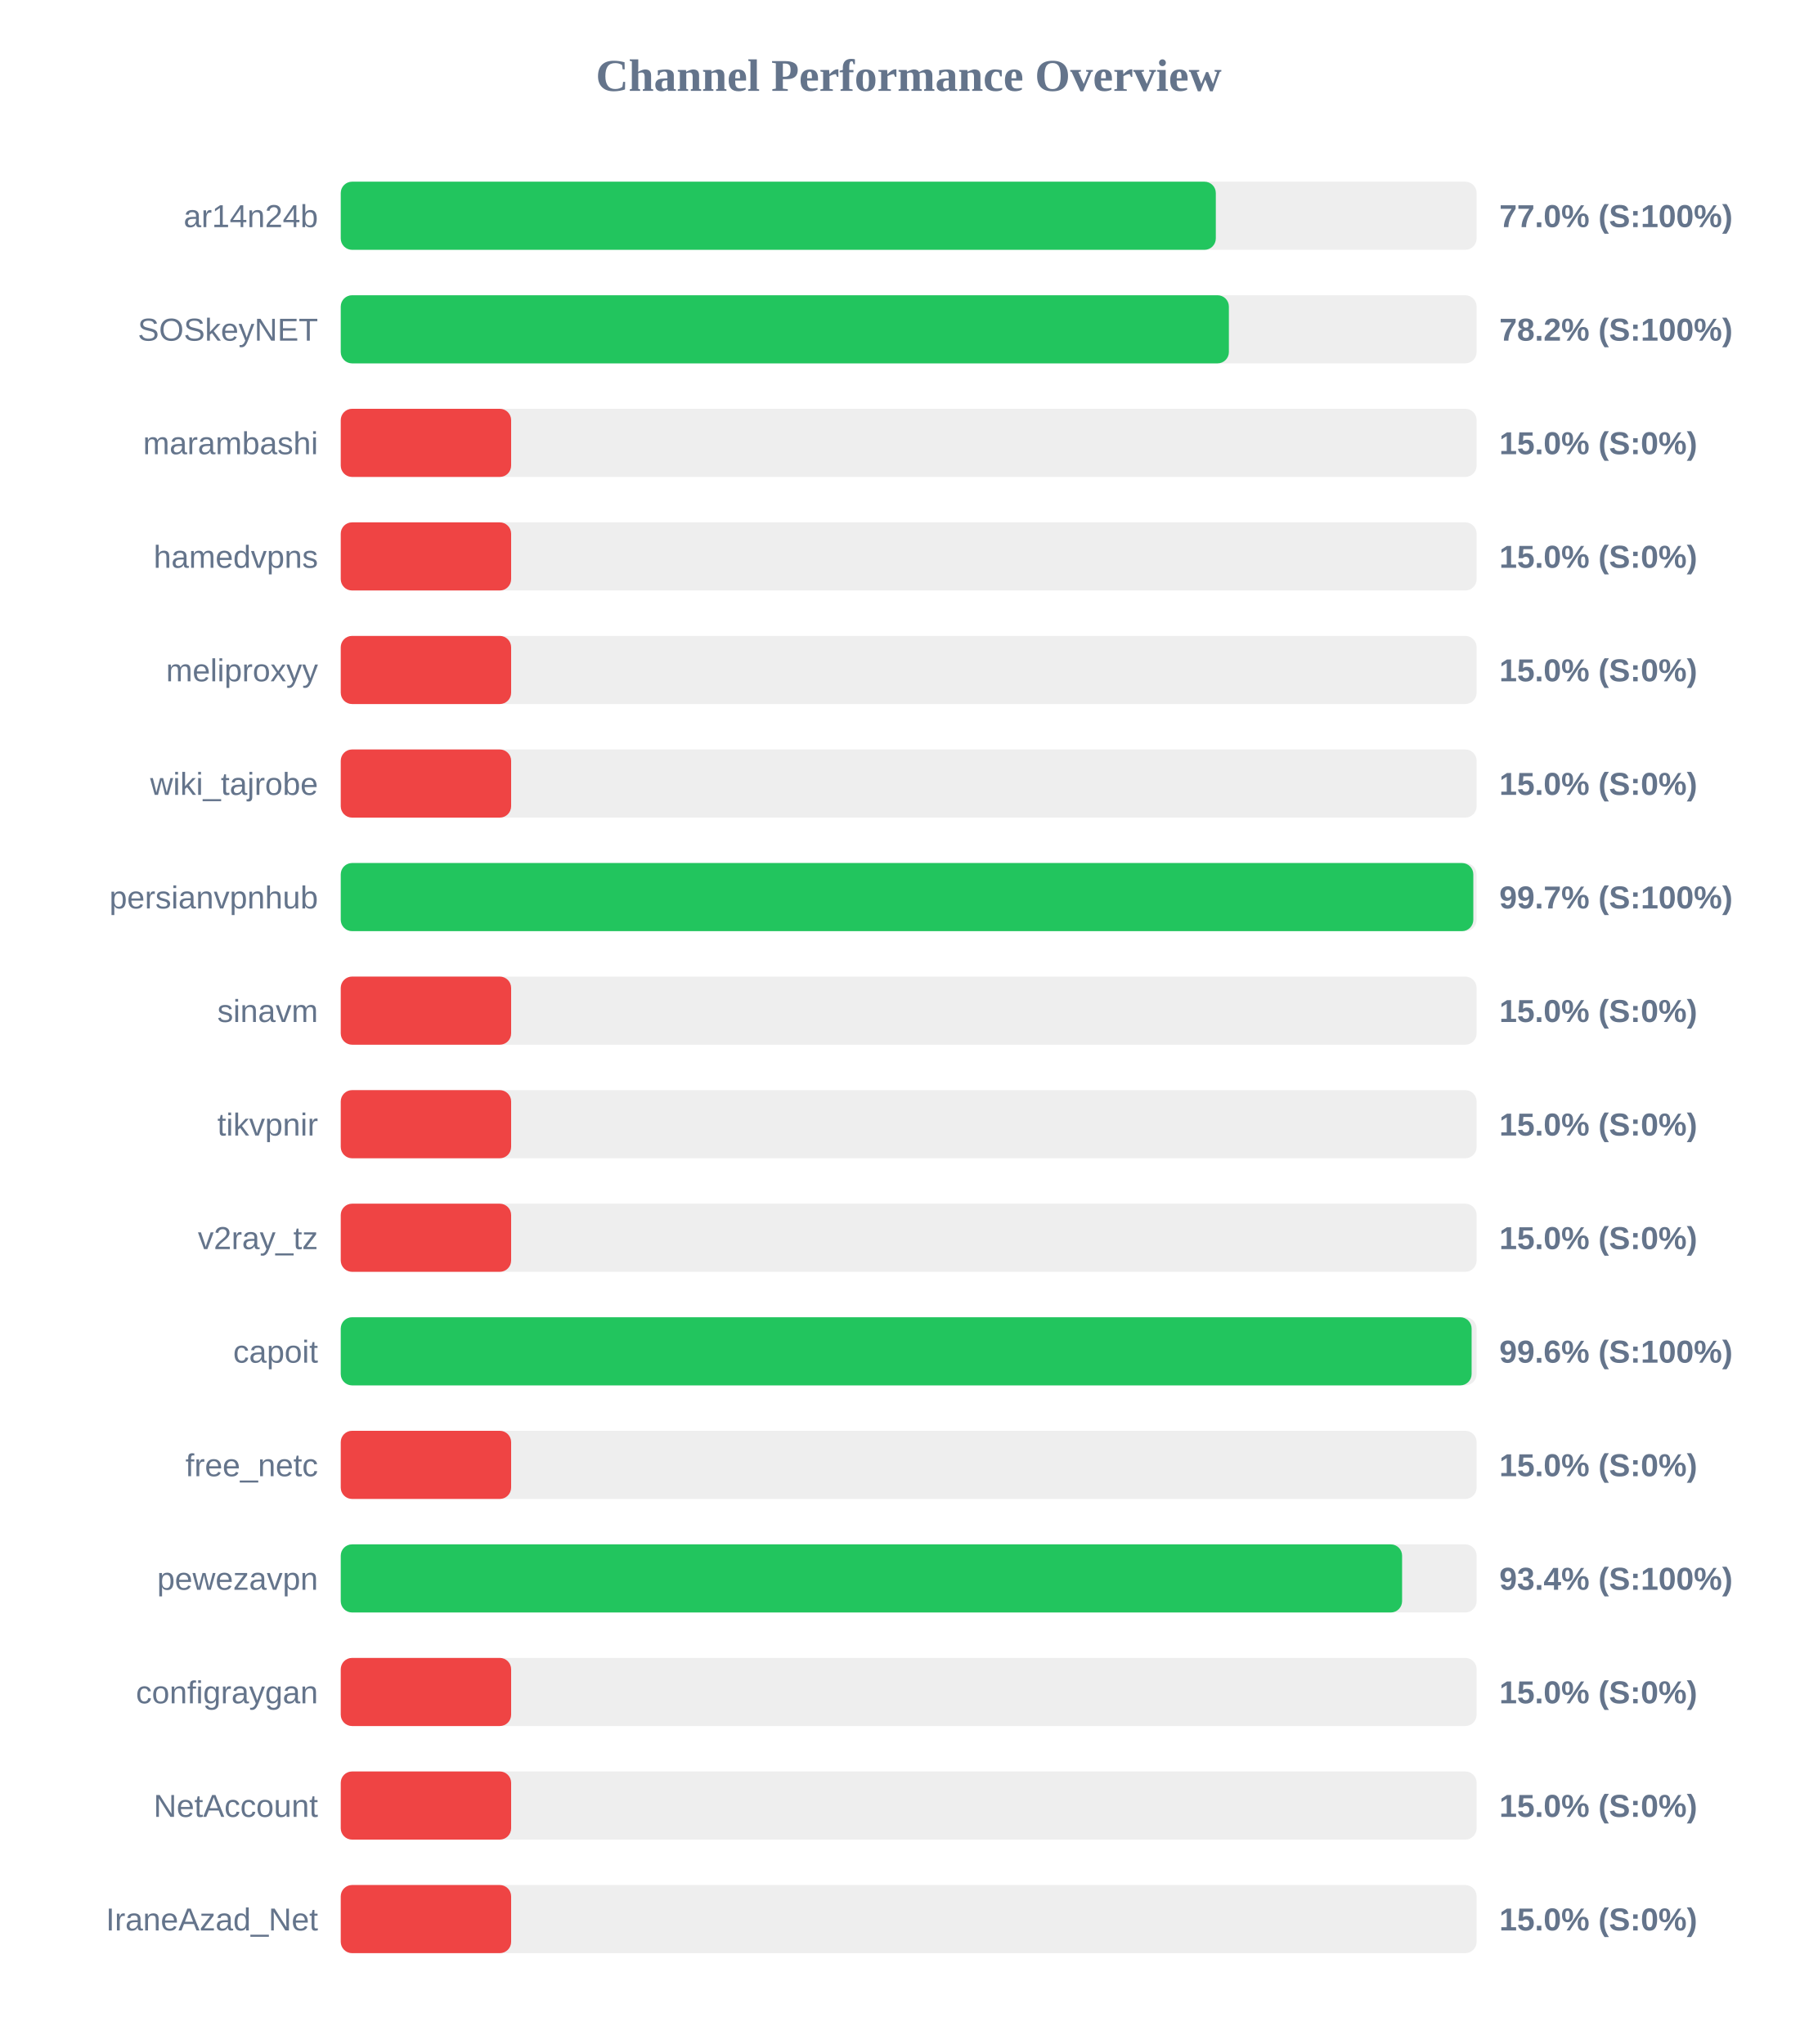
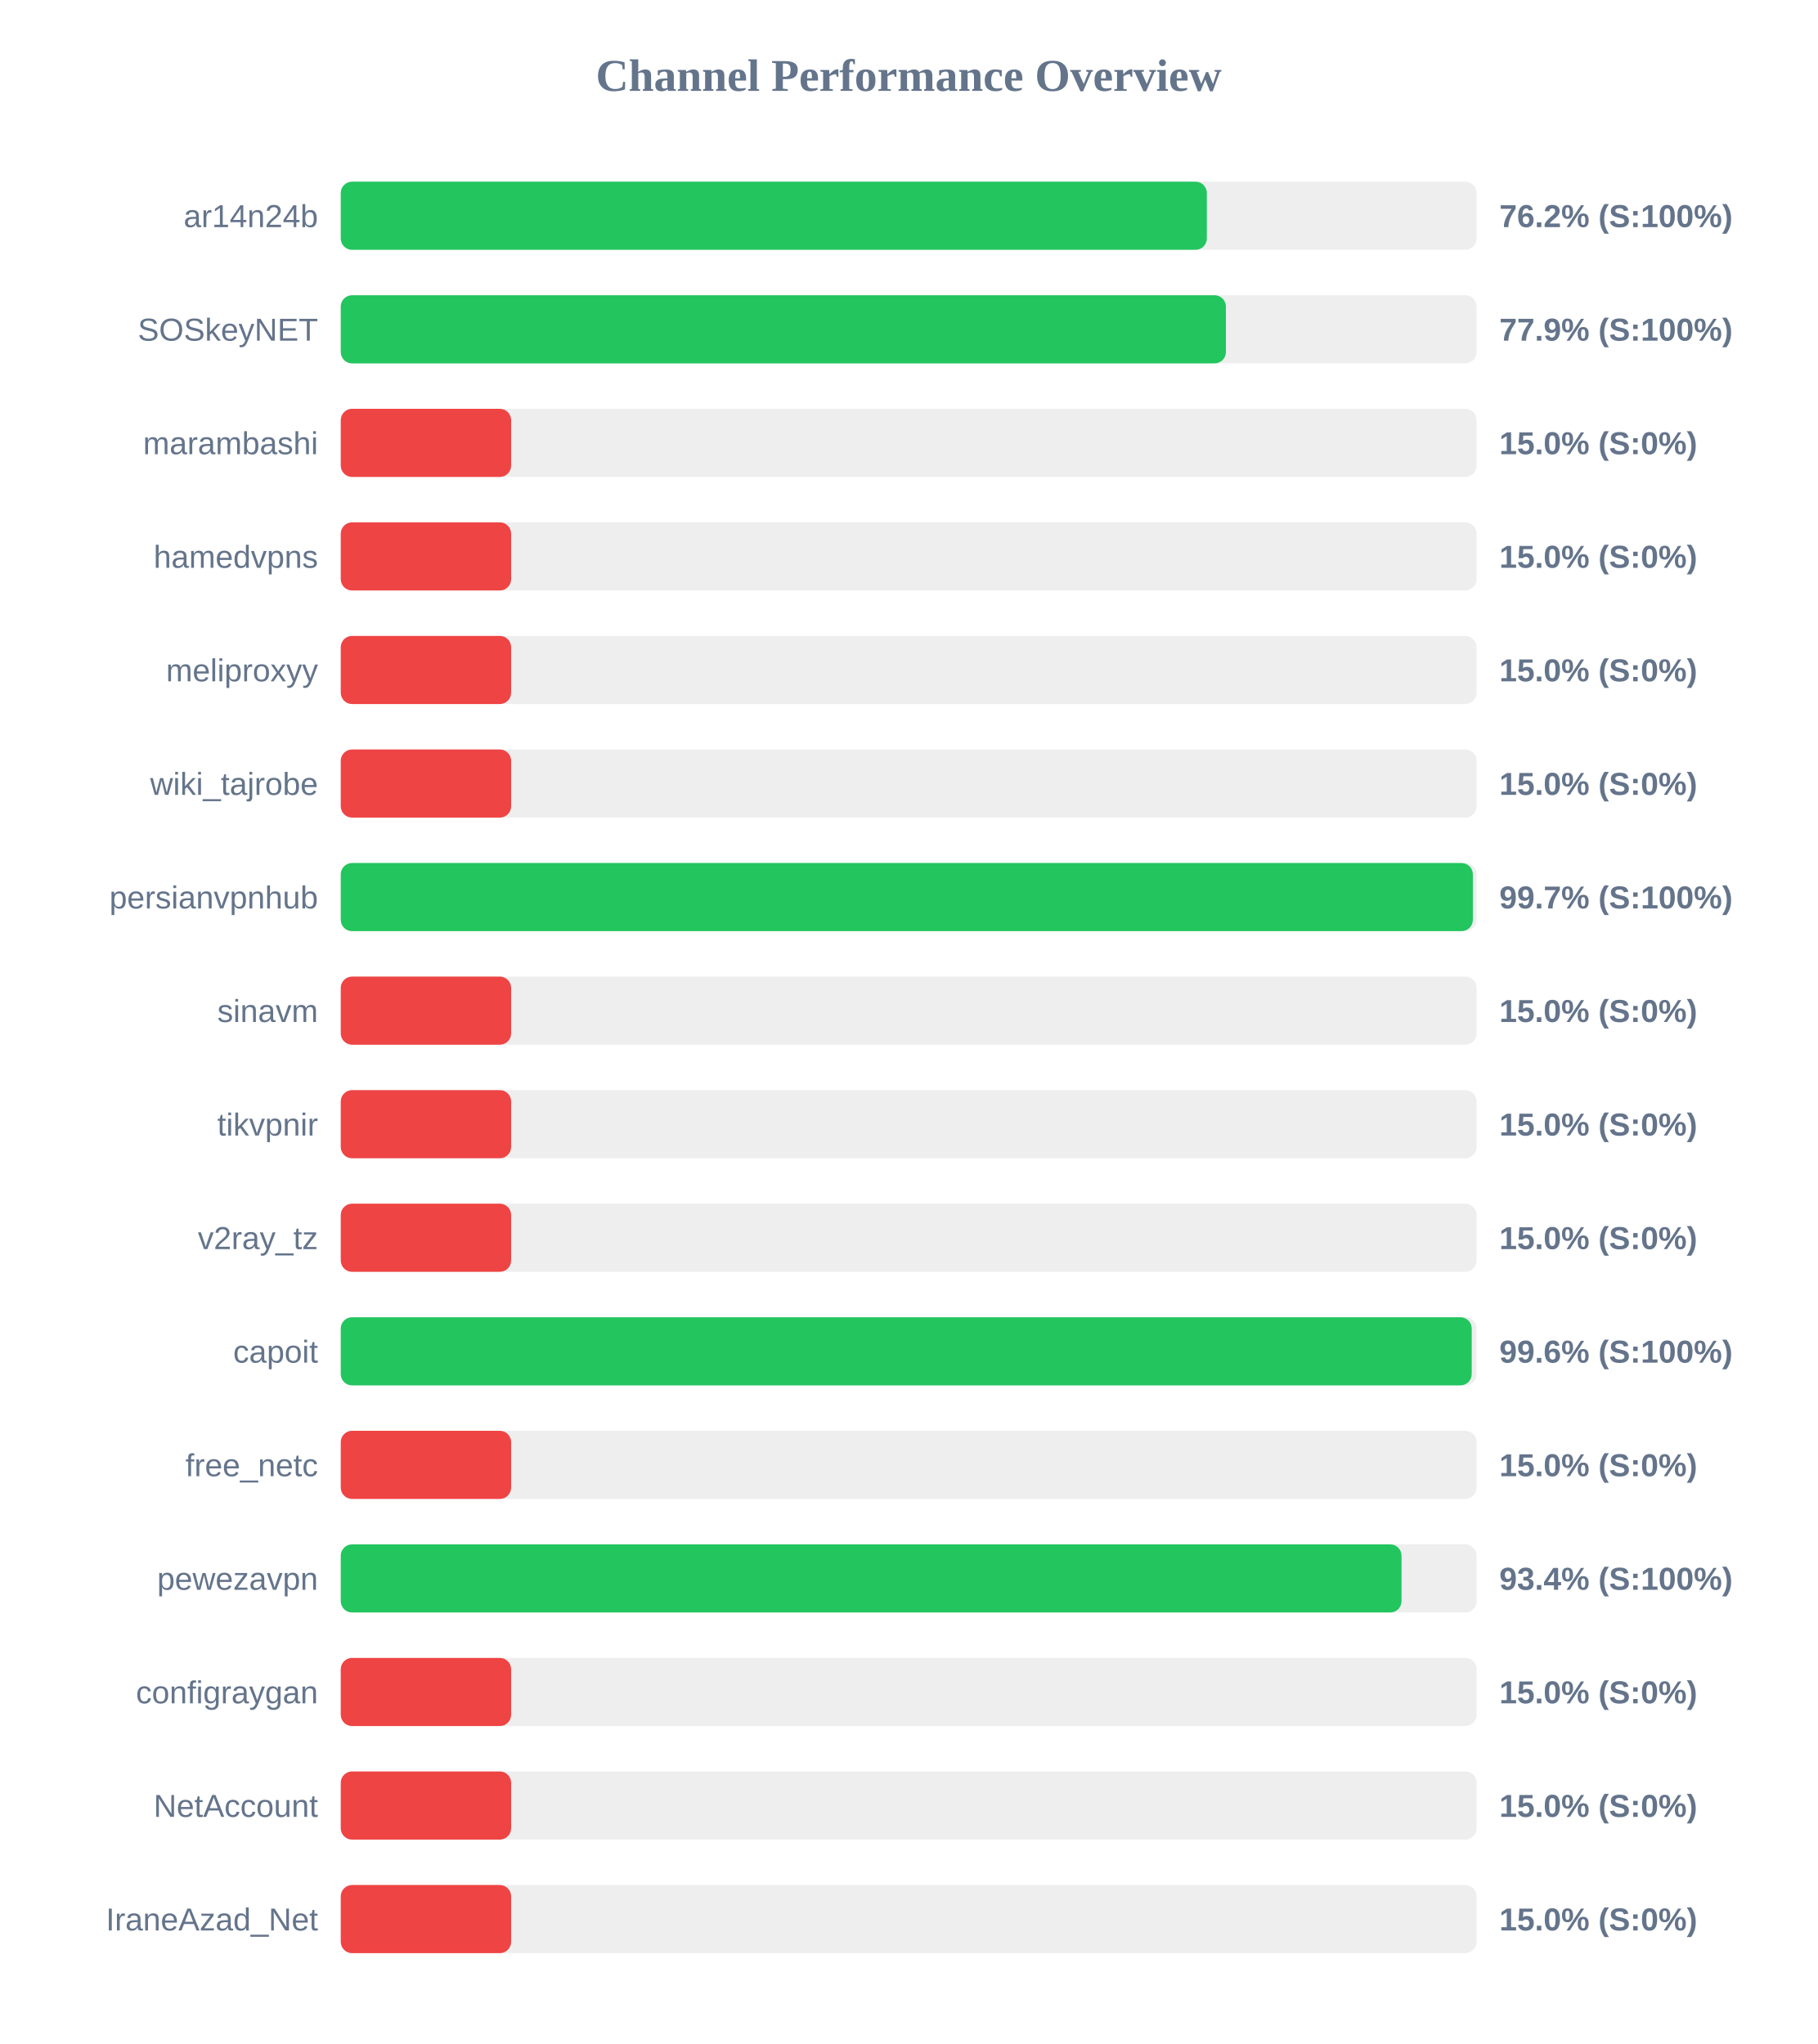
<svg xmlns="http://www.w3.org/2000/svg" width="800" height="900" version="1.1">
  <style>
        .row { font: 14px Arial; fill: #64748b; }
        .score { font: bold 14px Arial; fill: #64748b; }
    </style>
  <text x="400" y="40" text-anchor="middle" font-size="20px" font-weight="bold" fill="#64748b">Channel Performance Overview</text>
  <rect x="150" y="80" width="500" height="30" fill="#eee" rx="5" />
-   <rect x="150" y="80" width="385.2" height="30" fill="#22c55e" rx="5" />
+   <rect x="150" y="80" width="381.25" height="30" fill="#22c55e" rx="5" />
  <text x="140" y="100" text-anchor="end" class="row">ar14n24b</text>
-   <text x="660" y="100" text-anchor="start" class="score">77.0% (S:100%)</text>
+   <text x="660" y="100" text-anchor="start" class="score">76.2% (S:100%)</text>
  <rect x="150" y="130" width="500" height="30" fill="#eee" rx="5" />
-   <rect x="150" y="130" width="390.95" height="30" fill="#22c55e" rx="5" />
+   <rect x="150" y="130" width="389.65" height="30" fill="#22c55e" rx="5" />
  <text x="140" y="150" text-anchor="end" class="row">SOSkeyNET</text>
-   <text x="660" y="150" text-anchor="start" class="score">78.2% (S:100%)</text>
+   <text x="660" y="150" text-anchor="start" class="score">77.9% (S:100%)</text>
  <rect x="150" y="180" width="500" height="30" fill="#eee" rx="5" />
  <rect x="150" y="180" width="75.0" height="30" fill="#ef4444" rx="5" />
  <text x="140" y="200" text-anchor="end" class="row">marambashi</text>
  <text x="660" y="200" text-anchor="start" class="score">15.0% (S:0%)</text>
  <rect x="150" y="230" width="500" height="30" fill="#eee" rx="5" />
  <rect x="150" y="230" width="75.0" height="30" fill="#ef4444" rx="5" />
  <text x="140" y="250" text-anchor="end" class="row">hamedvpns</text>
  <text x="660" y="250" text-anchor="start" class="score">15.0% (S:0%)</text>
  <rect x="150" y="280" width="500" height="30" fill="#eee" rx="5" />
  <rect x="150" y="280" width="75.0" height="30" fill="#ef4444" rx="5" />
  <text x="140" y="300" text-anchor="end" class="row">meliproxyy</text>
  <text x="660" y="300" text-anchor="start" class="score">15.0% (S:0%)</text>
  <rect x="150" y="330" width="500" height="30" fill="#eee" rx="5" />
  <rect x="150" y="330" width="75.0" height="30" fill="#ef4444" rx="5" />
  <text x="140" y="350" text-anchor="end" class="row">wiki_tajrobe</text>
  <text x="660" y="350" text-anchor="start" class="score">15.0% (S:0%)</text>
  <rect x="150" y="380" width="500" height="30" fill="#eee" rx="5" />
-   <rect x="150" y="380" width="498.55" height="30" fill="#22c55e" rx="5" />
+   <rect x="150" y="380" width="498.35" height="30" fill="#22c55e" rx="5" />
  <text x="140" y="400" text-anchor="end" class="row">persianvpnhub</text>
  <text x="660" y="400" text-anchor="start" class="score">99.7% (S:100%)</text>
  <rect x="150" y="430" width="500" height="30" fill="#eee" rx="5" />
  <rect x="150" y="430" width="75.0" height="30" fill="#ef4444" rx="5" />
  <text x="140" y="450" text-anchor="end" class="row">sinavm</text>
  <text x="660" y="450" text-anchor="start" class="score">15.0% (S:0%)</text>
  <rect x="150" y="480" width="500" height="30" fill="#eee" rx="5" />
  <rect x="150" y="480" width="75.0" height="30" fill="#ef4444" rx="5" />
  <text x="140" y="500" text-anchor="end" class="row">tikvpnir</text>
  <text x="660" y="500" text-anchor="start" class="score">15.0% (S:0%)</text>
  <rect x="150" y="530" width="500" height="30" fill="#eee" rx="5" />
  <rect x="150" y="530" width="75.0" height="30" fill="#ef4444" rx="5" />
  <text x="140" y="550" text-anchor="end" class="row">v2ray_tz</text>
  <text x="660" y="550" text-anchor="start" class="score">15.0% (S:0%)</text>
  <rect x="150" y="580" width="500" height="30" fill="#eee" rx="5" />
-   <rect x="150" y="580" width="497.8" height="30" fill="#22c55e" rx="5" />
+   <rect x="150" y="580" width="497.85" height="30" fill="#22c55e" rx="5" />
  <text x="140" y="600" text-anchor="end" class="row">capoit</text>
  <text x="660" y="600" text-anchor="start" class="score">99.6% (S:100%)</text>
  <rect x="150" y="630" width="500" height="30" fill="#eee" rx="5" />
  <rect x="150" y="630" width="75.0" height="30" fill="#ef4444" rx="5" />
  <text x="140" y="650" text-anchor="end" class="row">free_netc</text>
  <text x="660" y="650" text-anchor="start" class="score">15.0% (S:0%)</text>
  <rect x="150" y="680" width="500" height="30" fill="#eee" rx="5" />
-   <rect x="150" y="680" width="467.2" height="30" fill="#22c55e" rx="5" />
+   <rect x="150" y="680" width="466.95" height="30" fill="#22c55e" rx="5" />
  <text x="140" y="700" text-anchor="end" class="row">pewezavpn</text>
  <text x="660" y="700" text-anchor="start" class="score">93.4% (S:100%)</text>
  <rect x="150" y="730" width="500" height="30" fill="#eee" rx="5" />
  <rect x="150" y="730" width="75.0" height="30" fill="#ef4444" rx="5" />
  <text x="140" y="750" text-anchor="end" class="row">configraygan</text>
  <text x="660" y="750" text-anchor="start" class="score">15.0% (S:0%)</text>
  <rect x="150" y="780" width="500" height="30" fill="#eee" rx="5" />
  <rect x="150" y="780" width="75.0" height="30" fill="#ef4444" rx="5" />
  <text x="140" y="800" text-anchor="end" class="row">NetAccount</text>
  <text x="660" y="800" text-anchor="start" class="score">15.0% (S:0%)</text>
  <rect x="150" y="830" width="500" height="30" fill="#eee" rx="5" />
  <rect x="150" y="830" width="75.0" height="30" fill="#ef4444" rx="5" />
  <text x="140" y="850" text-anchor="end" class="row">IraneAzad_Net</text>
  <text x="660" y="850" text-anchor="start" class="score">15.0% (S:0%)</text>
</svg>
